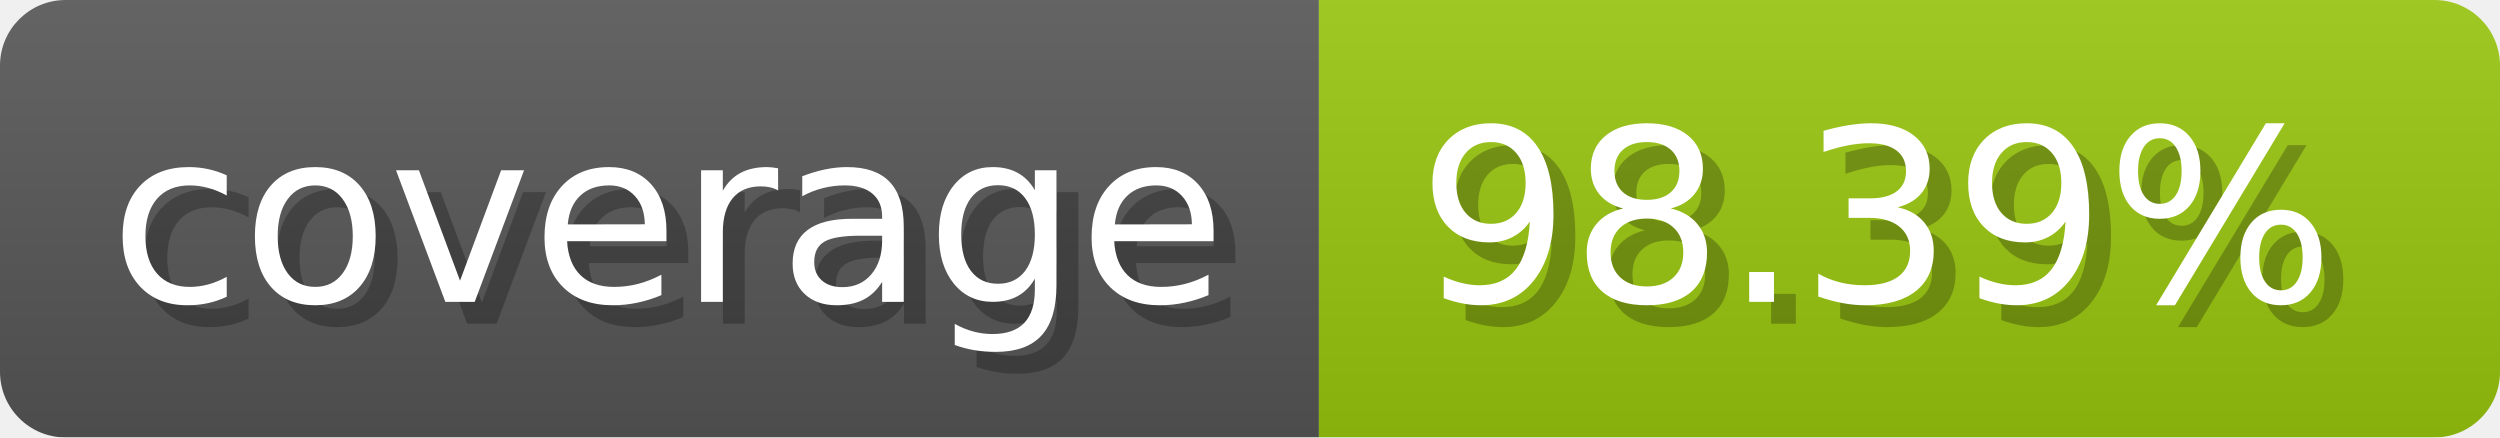
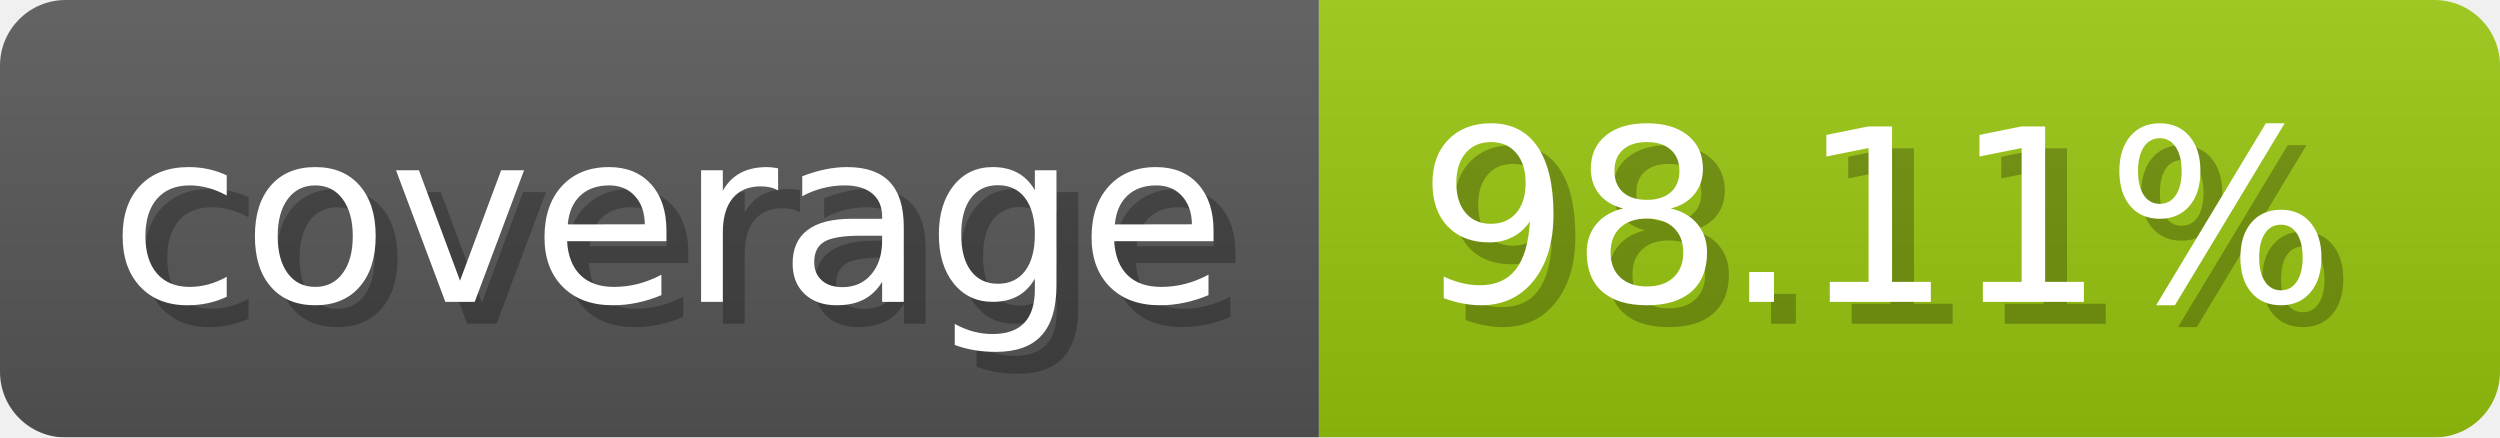
- <svg xmlns="http://www.w3.org/2000/svg" width="114.3" height="20" viewBox="0 0 1143 200" role="img" aria-label="coverage: 98.39%">
-   <linearGradient id="UssGS" x2="0" y2="100%">
+ <svg xmlns="http://www.w3.org/2000/svg" width="114.3" height="20" viewBox="0 0 1143 200" role="img" aria-label="coverage: 98.11%">
+   <linearGradient id="dvfRx" x2="0" y2="100%">
    <stop offset="0" stop-opacity=".1" stop-color="#EEE" />
    <stop offset="1" stop-opacity=".1" />
  </linearGradient>
-   <mask id="fvRiB">
+   <mask id="eTaEi">
    <rect width="1143" height="200" rx="30" fill="#FFF" />
  </mask>
-   <g mask="url(#fvRiB)">
+   <g mask="url(#eTaEi)">
    <rect width="603" height="200" fill="#555" />
    <rect width="540" height="200" fill="#97c40f" x="603" />
-     <rect width="1143" height="200" fill="url(#UssGS)" />
+     <rect width="1143" height="200" fill="url(#dvfRx)" />
  </g>
  <g aria-hidden="true" fill="#fff" text-anchor="start" font-family="Verdana,DejaVu Sans,sans-serif" font-size="110">
    <text x="60" y="148" textLength="503" fill="#000" opacity="0.25">coverage</text>
    <text x="50" y="138" textLength="503">coverage</text>
-     <text x="658" y="148" textLength="440" fill="#000" opacity="0.25">98.39%</text>
-     <text x="648" y="138" textLength="440">98.39%</text>
+     <text x="658" y="148" textLength="440" fill="#000" opacity="0.25">98.11%</text>
+     <text x="648" y="138" textLength="440">98.11%</text>
  </g>
</svg>
